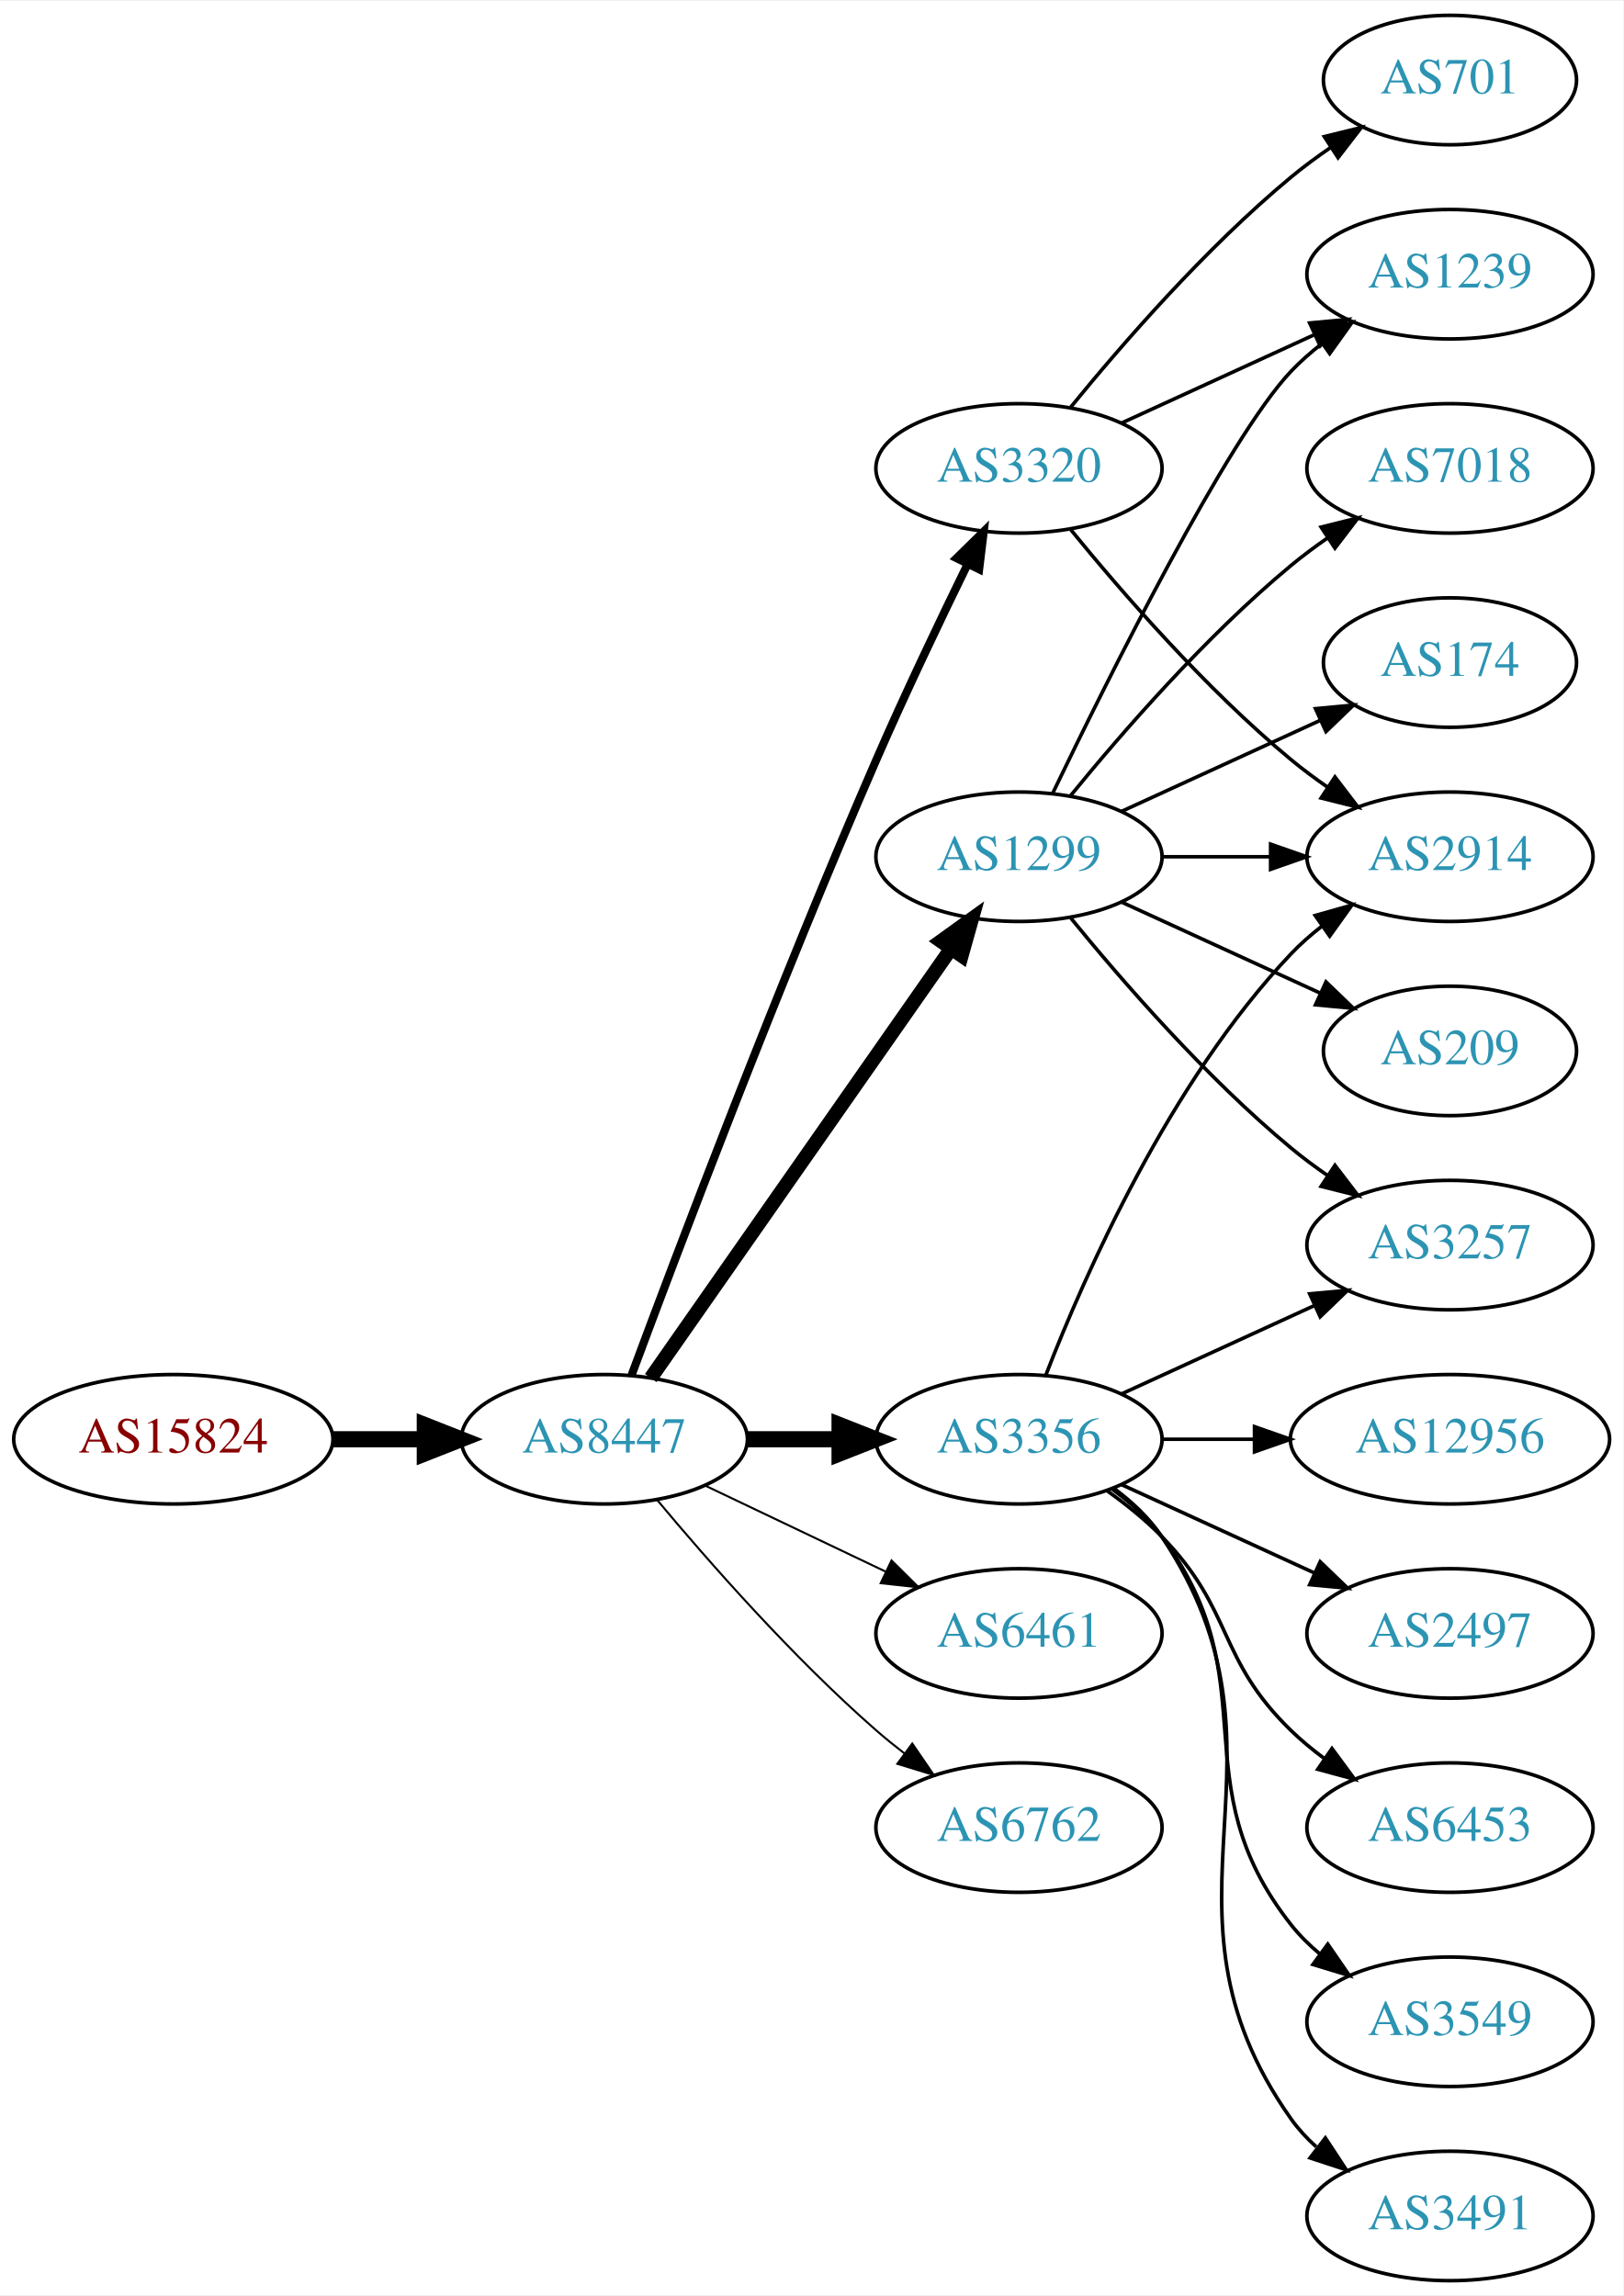
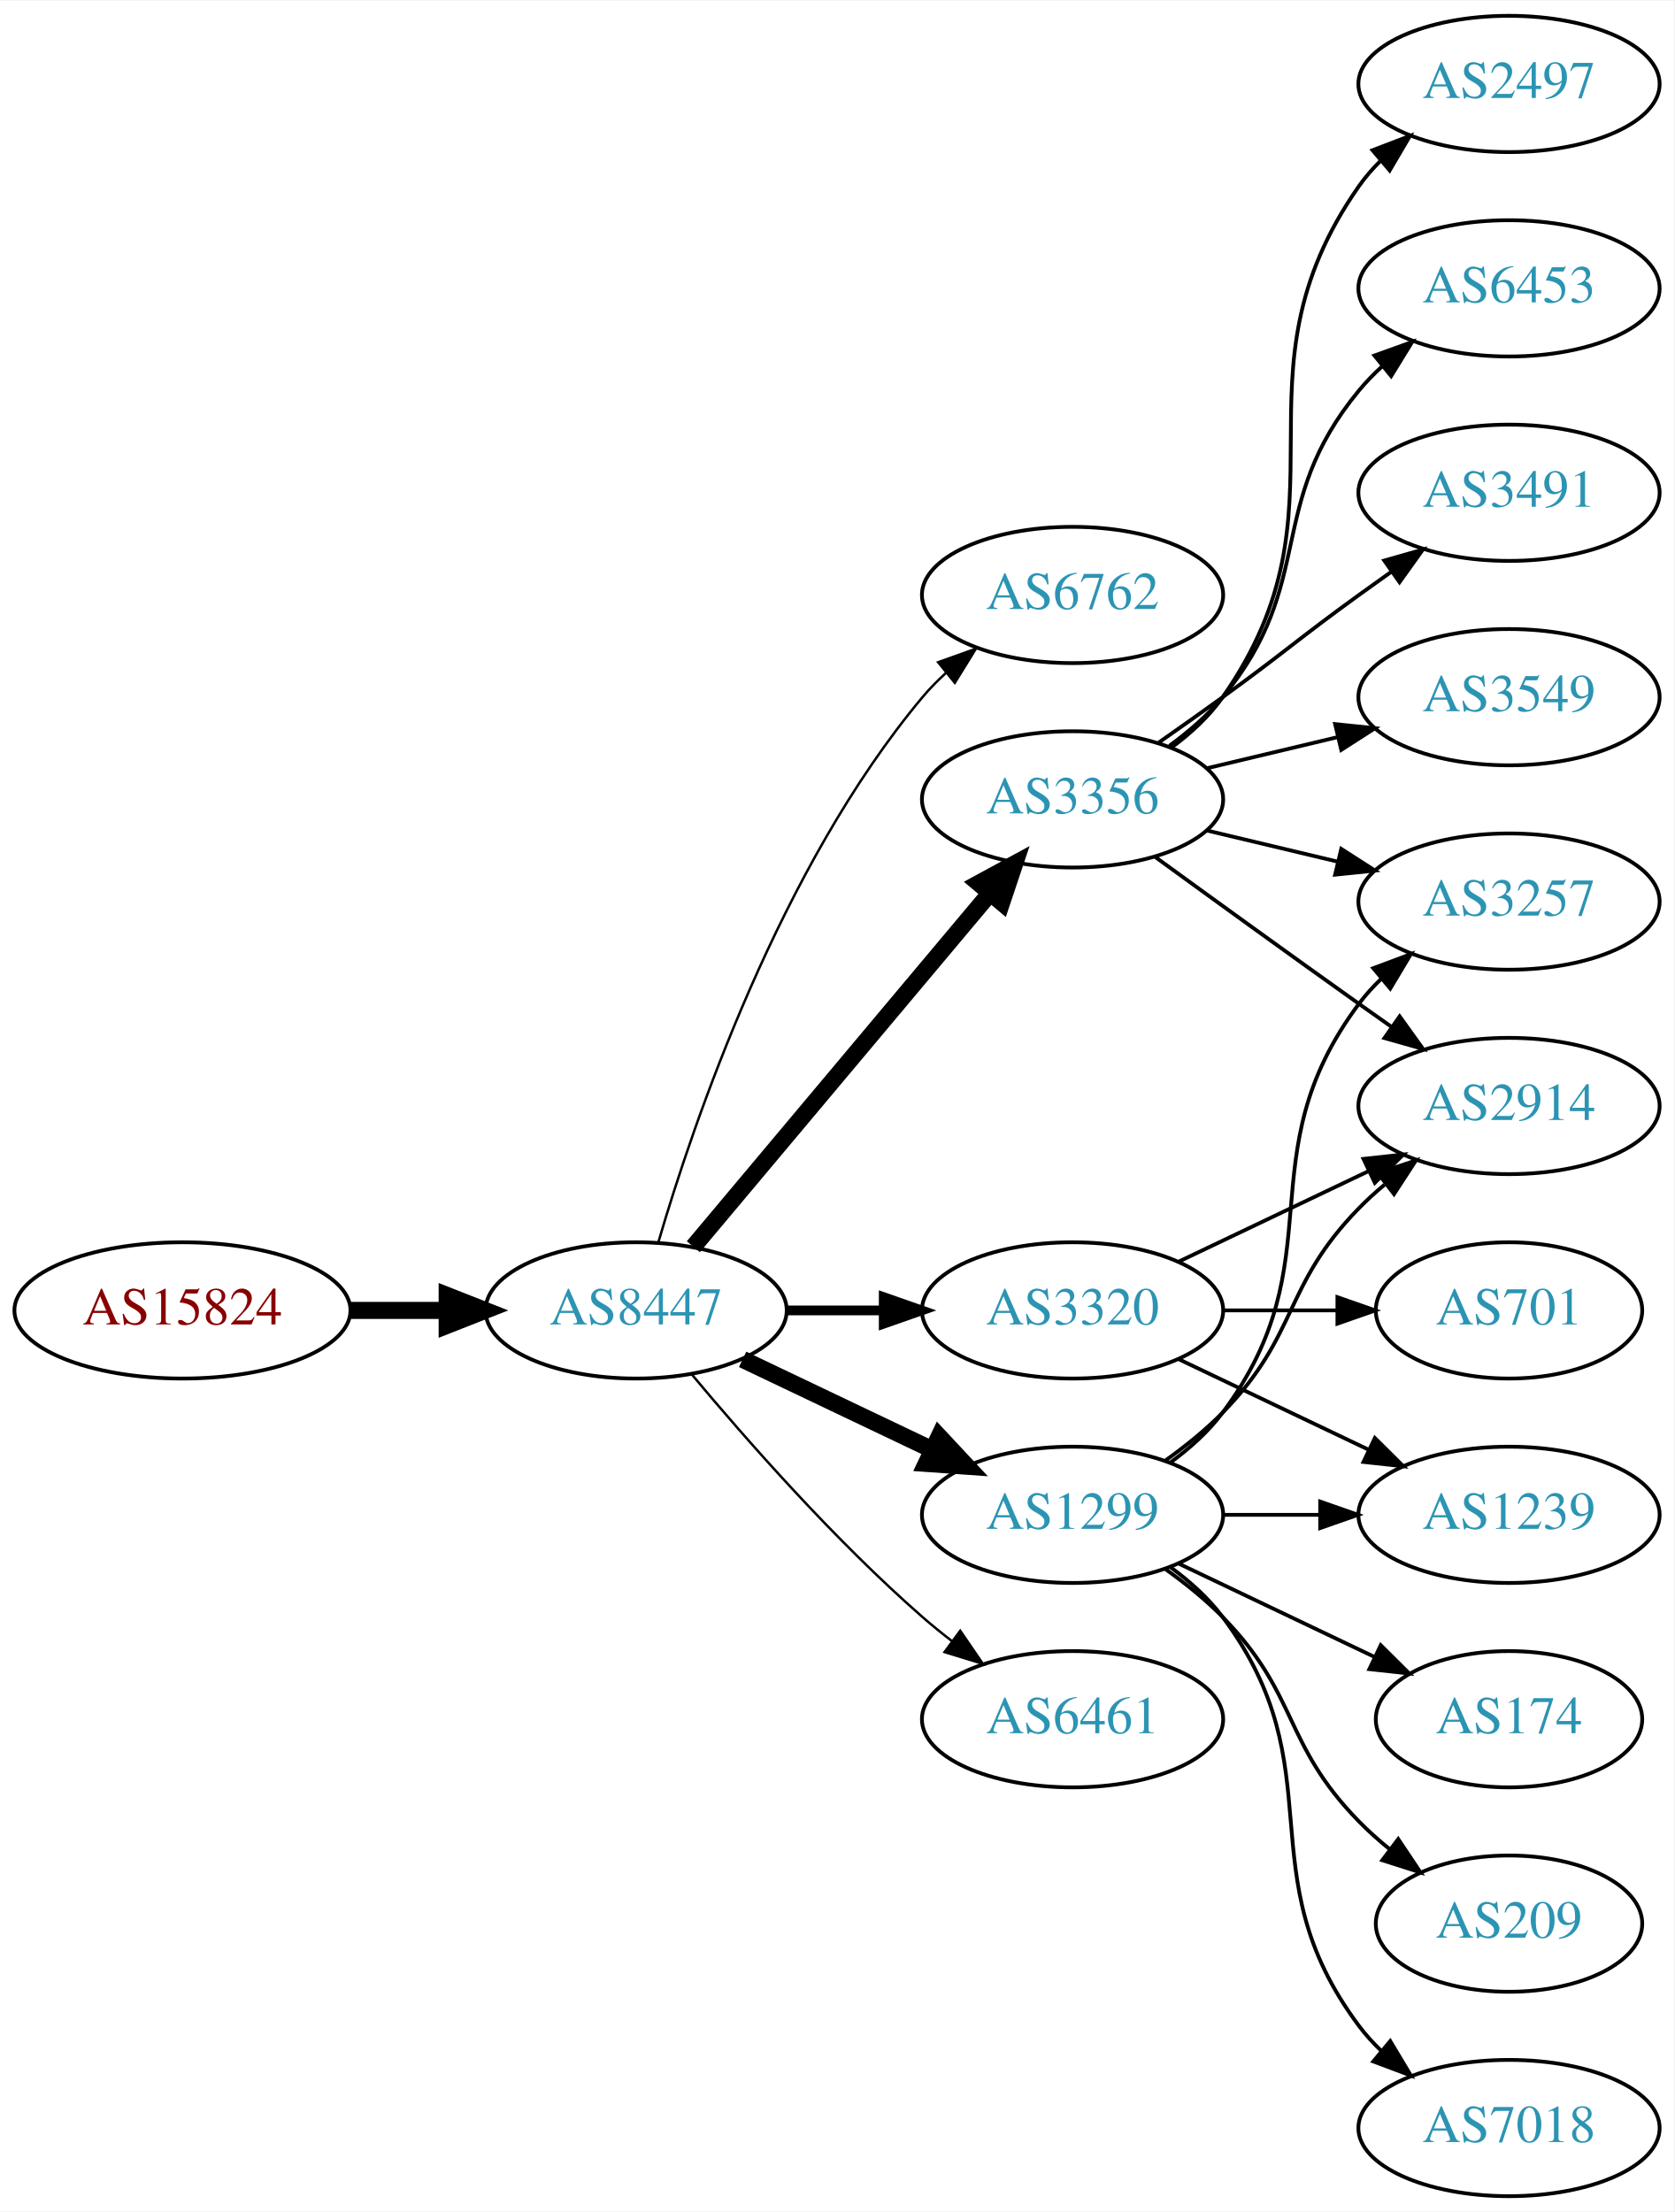
- <svg xmlns="http://www.w3.org/2000/svg" xmlns:xlink="http://www.w3.org/1999/xlink" width="451pt" height="638pt" viewBox="0.00 0.00 451.37 638.00">
-   <g id="graph0" class="graph" transform="scale(1 1) rotate(0) translate(4 634)">
-     <polygon fill="white" stroke="none" points="-4,4 -4,-634 447.37,-634 447.37,4 -4,4" />
+ <svg xmlns="http://www.w3.org/2000/svg" xmlns:xlink="http://www.w3.org/1999/xlink" width="442pt" height="584pt" viewBox="0.00 0.00 442.27 584.00">
+   <g id="graph0" class="graph" transform="scale(1 1) rotate(0) translate(4 580)">
+     <polygon fill="white" stroke="none" points="-4,4 -4,-580 438.271,-580 438.271,4 -4,4" />
    <g id="node1" class="node">
      <g id="a_node1">
        <a xlink:href="/asn/15824" xlink:title="AS15824 ~ A1 Telekom Austria AG [AT]">
          <ellipse fill="#ffffff" stroke="black" cx="44.196" cy="-234" rx="44.393" ry="18" />
          <text text-anchor="middle" x="44.196" y="-230.3" font-family="Times,serif" font-size="14.00" fill="#880000">AS15824</text>
        </a>
      </g>
    </g>
    <g id="node2" class="node">
      <g id="a_node2">
        <a xlink:href="/asn/8447" xlink:title="AS8447 ~ A1 Telekom Austria AG [AT]">
          <ellipse fill="#ffffff" stroke="black" cx="164.039" cy="-234" rx="39.794" ry="18" />
          <text text-anchor="middle" x="164.039" y="-230.3" font-family="Times,serif" font-size="14.00" fill="#2c94b3">AS8447</text>
        </a>
      </g>
    </g>
    <g id="edge1" class="edge">
      <path fill="none" stroke="black" stroke-width="4.5" d="M88.407,-234C96.72,-234 105.482,-234 113.965,-234" />
      <polygon fill="black" stroke="black" stroke-width="4.5" points="114.123,-237.938 124.123,-234 114.123,-230.063 114.123,-237.938" />
    </g>
    <g id="node3" class="node">
      <g id="a_node3">
-         <a xlink:href="/asn/3320" xlink:title="AS3320 ~ DTAG [DE]">
-           <ellipse fill="#ffffff" stroke="black" cx="279.332" cy="-504" rx="39.794" ry="18" />
-           <text text-anchor="middle" x="279.332" y="-500.3" font-family="Times,serif" font-size="14.00" fill="#2c94b3">AS3320</text>
+         <a xlink:href="/asn/6762" xlink:title="AS6762 ~ TELECOM ITALIA SPARKLE S.p.A. [IT]">
+           <ellipse fill="#ffffff" stroke="black" cx="279.332" cy="-423" rx="39.794" ry="18" />
+           <text text-anchor="middle" x="279.332" y="-419.3" font-family="Times,serif" font-size="14.00" fill="#2c94b3">AS6762</text>
        </a>
      </g>
    </g>
    <g id="edge2" class="edge">
-       <path fill="none" stroke="black" stroke-width="2.25" d="M171.632,-251.887C184.176,-285.636 212.644,-360.896 239.685,-423 247.669,-441.337 257.363,-461.649 265.044,-477.346" />
-       <polygon fill="black" stroke="black" stroke-width="2.25" points="261.976,-479.039 269.534,-486.464 268.257,-475.947 261.976,-479.039" />
+       <path fill="none" stroke="black" stroke-width="0.643" d="M169.913,-252.002C179.227,-283.844 202.043,-350.981 239.685,-396 241.555,-398.237 243.654,-400.374 245.88,-402.396" />
+       <polygon fill="black" stroke="black" stroke-width="0.643" points="243.823,-405.234 253.799,-408.804 248.227,-399.793 243.823,-405.234" />
    </g>
    <g id="node4" class="node">
      <g id="a_node4">
        <a xlink:href="/asn/1299" xlink:title="AS1299 ~ Telia Carrier [EU]">
-           <ellipse fill="#ffffff" stroke="black" cx="279.332" cy="-396" rx="39.794" ry="18" />
-           <text text-anchor="middle" x="279.332" y="-392.3" font-family="Times,serif" font-size="14.00" fill="#2c94b3">AS1299</text>
+           <ellipse fill="#ffffff" stroke="black" cx="279.332" cy="-180" rx="39.794" ry="18" />
+           <text text-anchor="middle" x="279.332" y="-176.3" font-family="Times,serif" font-size="14.00" fill="#2c94b3">AS1299</text>
        </a>
      </g>
    </g>
    <g id="edge3" class="edge">
-       <path fill="none" stroke="black" stroke-width="3.938" d="M176.949,-251.031C196.871,-279.517 237.06,-336.985 260.41,-370.374" />
-       <polygon fill="black" stroke="black" stroke-width="3.938" points="257.641,-372.521 266.24,-378.71 263.377,-368.509 257.641,-372.521" />
+       <path fill="none" stroke="black" stroke-width="4.5" d="M192.175,-221.066C207.169,-213.919 225.99,-204.948 242.213,-197.215" />
+       <polygon fill="black" stroke="black" stroke-width="4.5" points="244.084,-200.686 251.417,-192.829 240.695,-193.577 244.084,-200.686" />
    </g>
    <g id="node5" class="node">
      <g id="a_node5">
-         <a xlink:href="/asn/3356" xlink:title="AS3356 ~ Level 3 Parent, LLC [US]">
-           <ellipse fill="#ffffff" stroke="black" cx="279.332" cy="-234" rx="39.794" ry="18" />
-           <text text-anchor="middle" x="279.332" y="-230.3" font-family="Times,serif" font-size="14.00" fill="#2c94b3">AS3356</text>
+         <a xlink:href="/asn/6461" xlink:title="AS6461 ~ Zayo Bandwidth [US]">
+           <ellipse fill="#ffffff" stroke="black" cx="279.332" cy="-126" rx="39.794" ry="18" />
+           <text text-anchor="middle" x="279.332" y="-122.3" font-family="Times,serif" font-size="14.00" fill="#2c94b3">AS6461</text>
        </a>
      </g>
    </g>
    <g id="edge4" class="edge">
-       <path fill="none" stroke="black" stroke-width="4.5" d="M203.711,-234C211.914,-234 220.678,-234 229.21,-234" />
-       <polygon fill="black" stroke="black" stroke-width="4.5" points="229.449,-237.938 239.449,-234 229.449,-230.063 229.449,-237.938" />
+       <path fill="none" stroke="black" stroke-width="0.643" d="M178.669,-217.183C192.951,-200.071 216.498,-173.255 239.685,-153 242.151,-150.846 244.789,-148.706 247.487,-146.628" />
+       <polygon fill="black" stroke="black" stroke-width="0.643" points="249.66,-149.375 255.641,-140.63 245.512,-143.736 249.66,-149.375" />
    </g>
    <g id="node6" class="node">
      <g id="a_node6">
-         <a xlink:href="/asn/6461" xlink:title="AS6461 ~ Zayo Bandwidth [US]">
-           <ellipse fill="#ffffff" stroke="black" cx="279.332" cy="-180" rx="39.794" ry="18" />
-           <text text-anchor="middle" x="279.332" y="-176.3" font-family="Times,serif" font-size="14.00" fill="#2c94b3">AS6461</text>
+         <a xlink:href="/asn/3356" xlink:title="AS3356 ~ Level 3 Parent, LLC [US]">
+           <ellipse fill="#ffffff" stroke="black" cx="279.332" cy="-369" rx="39.794" ry="18" />
+           <text text-anchor="middle" x="279.332" y="-365.3" font-family="Times,serif" font-size="14.00" fill="#2c94b3">AS3356</text>
        </a>
      </g>
    </g>
    <g id="edge5" class="edge">
-       <path fill="none" stroke="black" stroke-width="0.562" d="M192.175,-221.066C207.169,-213.919 225.99,-204.948 242.213,-197.215" />
-       <polygon fill="black" stroke="black" stroke-width="0.562" points="243.895,-200.291 251.417,-192.829 240.884,-193.972 243.895,-200.291" />
+       <path fill="none" stroke="black" stroke-width="4.5" d="M179.158,-250.825C198.833,-274.269 234.637,-316.934 257.415,-344.076" />
+       <polygon fill="black" stroke="black" stroke-width="4.5" points="254.59,-346.834 264.034,-351.963 260.622,-341.772 254.59,-346.834" />
    </g>
    <g id="node7" class="node">
      <g id="a_node7">
-         <a xlink:href="/asn/6762" xlink:title="AS6762 ~ TELECOM ITALIA SPARKLE S.p.A. [IT]">
-           <ellipse fill="#ffffff" stroke="black" cx="279.332" cy="-126" rx="39.794" ry="18" />
-           <text text-anchor="middle" x="279.332" y="-122.3" font-family="Times,serif" font-size="14.00" fill="#2c94b3">AS6762</text>
+         <a xlink:href="/asn/3320" xlink:title="AS3320 ~ DTAG [DE]">
+           <ellipse fill="#ffffff" stroke="black" cx="279.332" cy="-234" rx="39.794" ry="18" />
+           <text text-anchor="middle" x="279.332" y="-230.3" font-family="Times,serif" font-size="14.00" fill="#2c94b3">AS3320</text>
        </a>
      </g>
    </g>
    <g id="edge6" class="edge">
-       <path fill="none" stroke="black" stroke-width="0.562" d="M178.669,-217.183C192.951,-200.071 216.498,-173.255 239.685,-153 242.151,-150.846 244.789,-148.706 247.487,-146.628" />
-       <polygon fill="black" stroke="black" stroke-width="0.562" points="249.66,-149.375 255.641,-140.63 245.512,-143.736 249.66,-149.375" />
+       <path fill="none" stroke="black" stroke-width="2.571" d="M203.711,-234C211.914,-234 220.678,-234 229.21,-234" />
+       <polygon fill="black" stroke="black" stroke-width="2.571" points="229.449,-237.5 239.449,-234 229.449,-230.5 229.449,-237.5" />
    </g>
    <g id="node8" class="node">
      <g id="a_node8">
-         <a xlink:href="/asn/1239" xlink:title="AS1239 ~ Sprint [US]">
-           <ellipse fill="#ffffff" stroke="black" cx="399.174" cy="-558" rx="39.794" ry="18" />
-           <text text-anchor="middle" x="399.174" y="-554.3" font-family="Times,serif" font-size="14.00" fill="#2c94b3">AS1239</text>
-         </a>
-       </g>
-     </g>
-     <g id="edge22" class="edge">
-       <path fill="none" stroke="black" d="M307.96,-516.661C323.917,-523.973 344.188,-533.261 361.471,-541.181" />
-       <polygon fill="black" stroke="black" points="360.169,-544.435 370.718,-545.419 363.085,-538.071 360.169,-544.435" />
+         <a xlink:href="/asn/3257" xlink:title="AS3257 ~ GTT [DE]">
+           <ellipse fill="#ffffff" stroke="black" cx="394.625" cy="-342" rx="39.794" ry="18" />
+           <text text-anchor="middle" x="394.625" y="-338.3" font-family="Times,serif" font-size="14.00" fill="#2c94b3">AS3257</text>
+         </a>
+       </g>
+     </g>
+     <g id="edge17" class="edge">
+       <path fill="none" stroke="black" d="M305.262,-193.882C310.338,-197.611 315.256,-202.016 318.978,-207 349.249,-247.542 324.707,-274.458 354.978,-315 356.723,-317.336 358.73,-319.545 360.893,-321.617" />
+       <polygon fill="black" stroke="black" points="358.771,-324.405 368.694,-328.118 363.253,-319.027 358.771,-324.405" />
    </g>
    <g id="node12" class="node">
      <g id="a_node12">
        <a xlink:href="/asn/2914" xlink:title="AS2914 ~ NTT America, Inc. [US]">
-           <ellipse fill="#ffffff" stroke="black" cx="399.174" cy="-396" rx="39.794" ry="18" />
-           <text text-anchor="middle" x="399.174" y="-392.3" font-family="Times,serif" font-size="14.00" fill="#2c94b3">AS2914</text>
-         </a>
-       </g>
-     </g>
-     <g id="edge21" class="edge">
-       <path fill="none" stroke="black" d="M293.751,-486.935C307.865,-469.625 331.28,-442.655 354.978,-423 358.194,-420.332 361.695,-417.73 365.265,-415.259" />
-       <polygon fill="black" stroke="black" points="367.189,-418.183 373.622,-409.764 363.343,-412.334 367.189,-418.183" />
-     </g>
-     <g id="node19" class="node">
-       <g id="a_node19">
-         <a xlink:href="/asn/701" xlink:title="AS701 ~ UUNET [US]">
-           <ellipse fill="#ffffff" stroke="black" cx="399.174" cy="-612" rx="35.194" ry="18" />
-           <text text-anchor="middle" x="399.174" y="-608.3" font-family="Times,serif" font-size="14.00" fill="#2c94b3">AS701</text>
-         </a>
-       </g>
-     </g>
-     <g id="edge20" class="edge">
-       <path fill="none" stroke="black" d="M293.751,-521.065C307.865,-538.375 331.28,-565.345 354.978,-585 358.441,-587.872 362.234,-590.669 366.088,-593.308" />
-       <polygon fill="black" stroke="black" points="364.231,-596.275 374.521,-598.797 368.05,-590.408 364.231,-596.275" />
+           <ellipse fill="#ffffff" stroke="black" cx="394.625" cy="-288" rx="39.794" ry="18" />
+           <text text-anchor="middle" x="394.625" y="-284.3" font-family="Times,serif" font-size="14.00" fill="#2c94b3">AS2914</text>
+         </a>
+       </g>
+     </g>
+     <g id="edge15" class="edge">
+       <path fill="none" stroke="black" d="M303.926,-194.389C309.182,-198.148 314.513,-202.437 318.978,-207 339.151,-227.617 334.806,-240.383 354.978,-261 357.071,-263.139 359.354,-265.218 361.731,-267.21" />
+       <polygon fill="black" stroke="black" points="359.974,-270.275 370.031,-273.611 364.249,-264.732 359.974,-270.275" />
+     </g>
+     <g id="node14" class="node">
+       <g id="a_node14">
+         <a xlink:href="/asn/1239" xlink:title="AS1239 ~ Sprint [US]">
+           <ellipse fill="#ffffff" stroke="black" cx="394.625" cy="-180" rx="39.794" ry="18" />
+           <text text-anchor="middle" x="394.625" y="-176.3" font-family="Times,serif" font-size="14.00" fill="#2c94b3">AS1239</text>
+         </a>
+       </g>
+     </g>
+     <g id="edge13" class="edge">
+       <path fill="none" stroke="black" d="M319.004,-180C327.207,-180 335.971,-180 344.503,-180" />
+       <polygon fill="black" stroke="black" points="344.742,-183.5 354.742,-180 344.742,-176.5 344.742,-183.5" />
+     </g>
+     <g id="node15" class="node">
+       <g id="a_node15">
+         <a xlink:href="/asn/174" xlink:title="AS174 ~ Cogent Communications [US]">
+           <ellipse fill="#ffffff" stroke="black" cx="394.625" cy="-126" rx="35.194" ry="18" />
+           <text text-anchor="middle" x="394.625" y="-122.3" font-family="Times,serif" font-size="14.00" fill="#2c94b3">AS174</text>
+         </a>
+       </g>
+     </g>
+     <g id="edge14" class="edge">
+       <path fill="none" stroke="black" d="M307.468,-167.066C322.9,-159.71 342.385,-150.423 358.92,-142.541" />
+       <polygon fill="black" stroke="black" points="360.741,-145.551 368.262,-138.089 357.729,-139.232 360.741,-145.551" />
+     </g>
+     <g id="node16" class="node">
+       <g id="a_node16">
+         <a xlink:href="/asn/209" xlink:title="AS209 ~ CenturyLink Communications, LLC [US]">
+           <ellipse fill="#ffffff" stroke="black" cx="394.625" cy="-72" rx="35.194" ry="18" />
+           <text text-anchor="middle" x="394.625" y="-68.3" font-family="Times,serif" font-size="14.00" fill="#2c94b3">AS209</text>
+         </a>
+       </g>
+     </g>
+     <g id="edge16" class="edge">
+       <path fill="none" stroke="black" d="M303.926,-165.611C309.182,-161.852 314.513,-157.563 318.978,-153 339.151,-132.383 334.806,-119.617 354.978,-99 357.457,-96.466 360.204,-94.017 363.056,-91.696" />
+       <polygon fill="black" stroke="black" points="365.359,-94.343 371.242,-85.532 361.148,-88.752 365.359,-94.343" />
+     </g>
+     <g id="node17" class="node">
+       <g id="a_node17">
+         <a xlink:href="/asn/7018" xlink:title="AS7018 ~ AT&amp;T Services, Inc. [US]">
+           <ellipse fill="#ffffff" stroke="black" cx="394.625" cy="-18" rx="39.794" ry="18" />
+           <text text-anchor="middle" x="394.625" y="-14.3" font-family="Times,serif" font-size="14.00" fill="#2c94b3">AS7018</text>
+         </a>
+       </g>
+     </g>
+     <g id="edge18" class="edge">
+       <path fill="none" stroke="black" d="M305.262,-166.118C310.338,-162.389 315.256,-157.984 318.978,-153 349.249,-112.458 324.707,-85.542 354.978,-45 356.723,-42.664 358.73,-40.455 360.893,-38.383" />
+       <polygon fill="black" stroke="black" points="363.253,-40.973 368.694,-31.882 358.771,-35.595 363.253,-40.973" />
    </g>
    <g id="edge7" class="edge">
-       <path fill="none" stroke="black" d="M288.679,-413.595C304.146,-445.732 337.291,-512.34 354.978,-531 357.564,-533.728 360.481,-536.294 363.55,-538.677" />
-       <polygon fill="black" stroke="black" points="361.704,-541.658 371.898,-544.543 365.728,-535.93 361.704,-541.658" />
+       <path fill="none" stroke="black" d="M314.939,-360.752C325.81,-358.162 337.964,-355.265 349.407,-352.538" />
+       <polygon fill="black" stroke="black" points="350.313,-355.92 359.229,-350.197 348.69,-349.111 350.313,-355.92" />
    </g>
    <g id="node9" class="node">
      <g id="a_node9">
-         <a xlink:href="/asn/7018" xlink:title="AS7018 ~ AT&amp;T Services, Inc. [US]">
-           <ellipse fill="#ffffff" stroke="black" cx="399.174" cy="-504" rx="39.794" ry="18" />
-           <text text-anchor="middle" x="399.174" y="-500.3" font-family="Times,serif" font-size="14.00" fill="#2c94b3">AS7018</text>
+         <a xlink:href="/asn/6453" xlink:title="AS6453 ~ TATA COMMUNICATIONS (AMERICA) INC [US]">
+           <ellipse fill="#ffffff" stroke="black" cx="394.625" cy="-504" rx="39.794" ry="18" />
+           <text text-anchor="middle" x="394.625" y="-500.3" font-family="Times,serif" font-size="14.00" fill="#2c94b3">AS6453</text>
        </a>
      </g>
    </g>
    <g id="edge8" class="edge">
-       <path fill="none" stroke="black" d="M293.751,-413.065C307.865,-430.375 331.28,-457.345 354.978,-477 358.194,-479.668 361.695,-482.27 365.265,-484.741" />
-       <polygon fill="black" stroke="black" points="363.343,-487.666 373.622,-490.236 367.189,-481.817 363.343,-487.666" />
+       <path fill="none" stroke="black" d="M304.912,-383.156C310.007,-386.872 315.02,-391.201 318.978,-396 344.043,-426.394 329.913,-446.606 354.978,-477 356.833,-479.25 358.92,-481.396 361.139,-483.424" />
+       <polygon fill="black" stroke="black" points="359.075,-486.256 369.044,-489.844 363.488,-480.823 359.075,-486.256" />
    </g>
    <g id="node10" class="node">
      <g id="a_node10">
-         <a xlink:href="/asn/174" xlink:title="AS174 ~ Cogent Communications [US]">
-           <ellipse fill="#ffffff" stroke="black" cx="399.174" cy="-450" rx="35.194" ry="18" />
-           <text text-anchor="middle" x="399.174" y="-446.3" font-family="Times,serif" font-size="14.00" fill="#2c94b3">AS174</text>
+         <a xlink:href="/asn/3491" xlink:title="AS3491 ~ PCCW Global, Inc. [US]">
+           <ellipse fill="#ffffff" stroke="black" cx="394.625" cy="-450" rx="39.794" ry="18" />
+           <text text-anchor="middle" x="394.625" y="-446.3" font-family="Times,serif" font-size="14.00" fill="#2c94b3">AS3491</text>
        </a>
      </g>
    </g>
    <g id="edge9" class="edge">
-       <path fill="none" stroke="black" d="M307.96,-408.661C324.377,-416.183 345.358,-425.798 362.955,-433.861" />
-       <polygon fill="black" stroke="black" points="361.783,-437.174 372.332,-438.158 364.7,-430.811 361.783,-437.174" />
+       <path fill="none" stroke="black" d="M302.089,-384.009C307.623,-387.879 313.542,-392.064 318.978,-396 335.178,-407.729 338.778,-411.271 354.978,-423 357.781,-425.029 360.712,-427.125 363.653,-429.21" />
+       <polygon fill="black" stroke="black" points="361.675,-432.097 371.868,-434.991 365.704,-426.373 361.675,-432.097" />
    </g>
    <g id="node11" class="node">
      <g id="a_node11">
-         <a xlink:href="/asn/209" xlink:title="AS209 ~ CenturyLink Communications, LLC [US]">
-           <ellipse fill="#ffffff" stroke="black" cx="399.174" cy="-342" rx="35.194" ry="18" />
-           <text text-anchor="middle" x="399.174" y="-338.3" font-family="Times,serif" font-size="14.00" fill="#2c94b3">AS209</text>
+         <a xlink:href="/asn/3549" xlink:title="AS3549 ~ Level 3 Parent, LLC [US]">
+           <ellipse fill="#ffffff" stroke="black" cx="394.625" cy="-396" rx="39.794" ry="18" />
+           <text text-anchor="middle" x="394.625" y="-392.3" font-family="Times,serif" font-size="14.00" fill="#2c94b3">AS3549</text>
        </a>
      </g>
    </g>
    <g id="edge10" class="edge">
-       <path fill="none" stroke="black" d="M307.96,-383.339C324.377,-375.817 345.358,-366.202 362.955,-358.139" />
-       <polygon fill="black" stroke="black" points="364.7,-361.189 372.332,-353.842 361.783,-354.826 364.7,-361.189" />
+       <path fill="none" stroke="black" d="M314.939,-377.248C325.81,-379.838 337.964,-382.735 349.407,-385.462" />
+       <polygon fill="black" stroke="black" points="348.69,-388.889 359.229,-387.803 350.313,-382.08 348.69,-388.889" />
    </g>
    <g id="edge11" class="edge">
-       <path fill="none" stroke="black" d="M319.244,-396C328.798,-396 339.147,-396 349.11,-396" />
-       <polygon fill="black" stroke="black" points="349.302,-399.5 359.302,-396 349.302,-392.5 349.302,-399.5" />
+       <path fill="none" stroke="black" d="M301.18,-353.778C316.114,-342.909 336.727,-327.975 354.978,-315 357.799,-312.995 360.742,-310.915 363.69,-308.841" />
+       <polygon fill="black" stroke="black" points="365.736,-311.681 371.914,-303.074 361.717,-305.95 365.736,-311.681" />
    </g>
    <g id="node13" class="node">
      <g id="a_node13">
-         <a xlink:href="/asn/3257" xlink:title="AS3257 ~ GTT [DE]">
-           <ellipse fill="#ffffff" stroke="black" cx="399.174" cy="-288" rx="39.794" ry="18" />
-           <text text-anchor="middle" x="399.174" y="-284.3" font-family="Times,serif" font-size="14.00" fill="#2c94b3">AS3257</text>
+         <a xlink:href="/asn/2497" xlink:title="AS2497 ~ Internet Initiative Japan Inc. [JP]">
+           <ellipse fill="#ffffff" stroke="black" cx="394.625" cy="-558" rx="39.794" ry="18" />
+           <text text-anchor="middle" x="394.625" y="-554.3" font-family="Times,serif" font-size="14.00" fill="#2c94b3">AS2497</text>
        </a>
      </g>
    </g>
    <g id="edge12" class="edge">
-       <path fill="none" stroke="black" d="M293.751,-378.935C307.865,-361.625 331.28,-334.655 354.978,-315 358.194,-312.332 361.695,-309.73 365.265,-307.259" />
-       <polygon fill="black" stroke="black" points="367.189,-310.183 373.622,-301.764 363.343,-304.334 367.189,-310.183" />
-     </g>
-     <g id="edge13" class="edge">
-       <path fill="none" stroke="black" d="M286.855,-251.994C297.605,-279.728 321.262,-333.429 354.978,-369 357.564,-371.728 360.481,-374.294 363.55,-376.677" />
-       <polygon fill="black" stroke="black" points="361.704,-379.658 371.898,-382.543 365.728,-373.93 361.704,-379.658" />
+       <path fill="none" stroke="black" d="M305.491,-382.716C310.555,-386.455 315.411,-390.904 318.978,-396 354.592,-446.869 319.365,-480.131 354.978,-531 356.65,-533.389 358.606,-535.635 360.733,-537.733" />
+       <polygon fill="black" stroke="black" points="358.573,-540.49 368.465,-544.284 363.097,-535.149 358.573,-540.49" />
+     </g>
+     <g id="edge20" class="edge">
+       <path fill="none" stroke="black" d="M307.468,-246.934C322.462,-254.081 341.283,-263.052 357.506,-270.785" />
+       <polygon fill="black" stroke="black" points="356.177,-274.028 366.71,-275.171 359.188,-267.709 356.177,-274.028" />
    </g>
    <g id="edge19" class="edge">
-       <path fill="none" stroke="black" d="M307.96,-246.661C323.917,-253.973 344.188,-263.261 361.471,-271.181" />
-       <polygon fill="black" stroke="black" points="360.169,-274.435 370.718,-275.419 363.085,-268.071 360.169,-274.435" />
-     </g>
-     <g id="node14" class="node">
-       <g id="a_node14">
-         <a xlink:href="/asn/2497" xlink:title="AS2497 ~ Internet Initiative Japan Inc. [JP]">
-           <ellipse fill="#ffffff" stroke="black" cx="399.174" cy="-180" rx="39.794" ry="18" />
-           <text text-anchor="middle" x="399.174" y="-176.3" font-family="Times,serif" font-size="14.00" fill="#2c94b3">AS2497</text>
-         </a>
-       </g>
-     </g>
-     <g id="edge14" class="edge">
-       <path fill="none" stroke="black" d="M307.96,-221.339C323.917,-214.027 344.188,-204.739 361.471,-196.819" />
-       <polygon fill="black" stroke="black" points="363.085,-199.929 370.718,-192.581 360.169,-193.565 363.085,-199.929" />
-     </g>
-     <g id="node15" class="node">
-       <g id="a_node15">
-         <a xlink:href="/asn/6453" xlink:title="AS6453 ~ TATA COMMUNICATIONS (AMERICA) INC [US]">
-           <ellipse fill="#ffffff" stroke="black" cx="399.174" cy="-126" rx="39.794" ry="18" />
-           <text text-anchor="middle" x="399.174" y="-122.3" font-family="Times,serif" font-size="14.00" fill="#2c94b3">AS6453</text>
-         </a>
-       </g>
-     </g>
-     <g id="edge15" class="edge">
-       <path fill="none" stroke="black" d="M303.926,-219.611C309.182,-215.852 314.513,-211.563 318.978,-207 339.151,-186.383 334.285,-173.094 354.978,-153 357.823,-150.237 360.997,-147.614 364.297,-145.166" />
-       <polygon fill="black" stroke="black" points="366.363,-147.994 372.645,-139.462 362.414,-142.214 366.363,-147.994" />
-     </g>
-     <g id="node16" class="node">
-       <g id="a_node16">
-         <a xlink:href="/asn/3549" xlink:title="AS3549 ~ Level 3 Parent, LLC [US]">
-           <ellipse fill="#ffffff" stroke="black" cx="399.174" cy="-72" rx="39.794" ry="18" />
-           <text text-anchor="middle" x="399.174" y="-68.3" font-family="Times,serif" font-size="14.00" fill="#2c94b3">AS3549</text>
-         </a>
-       </g>
-     </g>
-     <g id="edge16" class="edge">
-       <path fill="none" stroke="black" d="M305.262,-220.118C310.338,-216.389 315.256,-211.984 318.978,-207 349.249,-166.458 323.679,-138.754 354.978,-99 357.303,-96.047 360.047,-93.33 363.006,-90.853" />
-       <polygon fill="black" stroke="black" points="365.199,-93.585 371.203,-84.855 361.065,-87.936 365.199,-93.585" />
-     </g>
-     <g id="node17" class="node">
-       <g id="a_node17">
-         <a xlink:href="/asn/3491" xlink:title="AS3491 ~ PCCW Global, Inc. [US]">
-           <ellipse fill="#ffffff" stroke="black" cx="399.174" cy="-18" rx="39.794" ry="18" />
-           <text text-anchor="middle" x="399.174" y="-14.3" font-family="Times,serif" font-size="14.00" fill="#2c94b3">AS3491</text>
-         </a>
-       </g>
-     </g>
-     <g id="edge17" class="edge">
-       <path fill="none" stroke="black" d="M305.651,-220.393C310.707,-216.649 315.518,-212.169 318.978,-207 360.003,-145.706 312.399,-105.225 354.978,-45 356.969,-42.184 359.356,-39.599 361.972,-37.24" />
-       <polygon fill="black" stroke="black" points="364.525,-39.694 370.34,-30.838 360.271,-34.135 364.525,-39.694" />
+       <path fill="none" stroke="black" d="M307.468,-221.066C322.462,-213.919 341.283,-204.948 357.506,-197.215" />
+       <polygon fill="black" stroke="black" points="359.188,-200.291 366.71,-192.829 356.177,-193.972 359.188,-200.291" />
    </g>
    <g id="node18" class="node">
      <g id="a_node18">
-         <a xlink:href="/asn/12956" xlink:title="AS12956 ~ TELXIUS [ES]">
-           <ellipse fill="#ffffff" stroke="black" cx="399.174" cy="-234" rx="44.393" ry="18" />
-           <text text-anchor="middle" x="399.174" y="-230.3" font-family="Times,serif" font-size="14.00" fill="#2c94b3">AS12956</text>
-         </a>
-       </g>
-     </g>
-     <g id="edge18" class="edge">
-       <path fill="none" stroke="black" d="M319.244,-234C327.347,-234 336.022,-234 344.548,-234" />
-       <polygon fill="black" stroke="black" points="344.826,-237.5 354.826,-234 344.826,-230.5 344.826,-237.5" />
+         <a xlink:href="/asn/701" xlink:title="AS701 ~ UUNET [US]">
+           <ellipse fill="#ffffff" stroke="black" cx="394.625" cy="-234" rx="35.194" ry="18" />
+           <text text-anchor="middle" x="394.625" y="-230.3" font-family="Times,serif" font-size="14.00" fill="#2c94b3">AS701</text>
+         </a>
+       </g>
+     </g>
+     <g id="edge21" class="edge">
+       <path fill="none" stroke="black" d="M319.004,-234C328.709,-234 339.2,-234 349.163,-234" />
+       <polygon fill="black" stroke="black" points="349.299,-237.5 359.299,-234 349.299,-230.5 349.299,-237.5" />
    </g>
  </g>
</svg>
